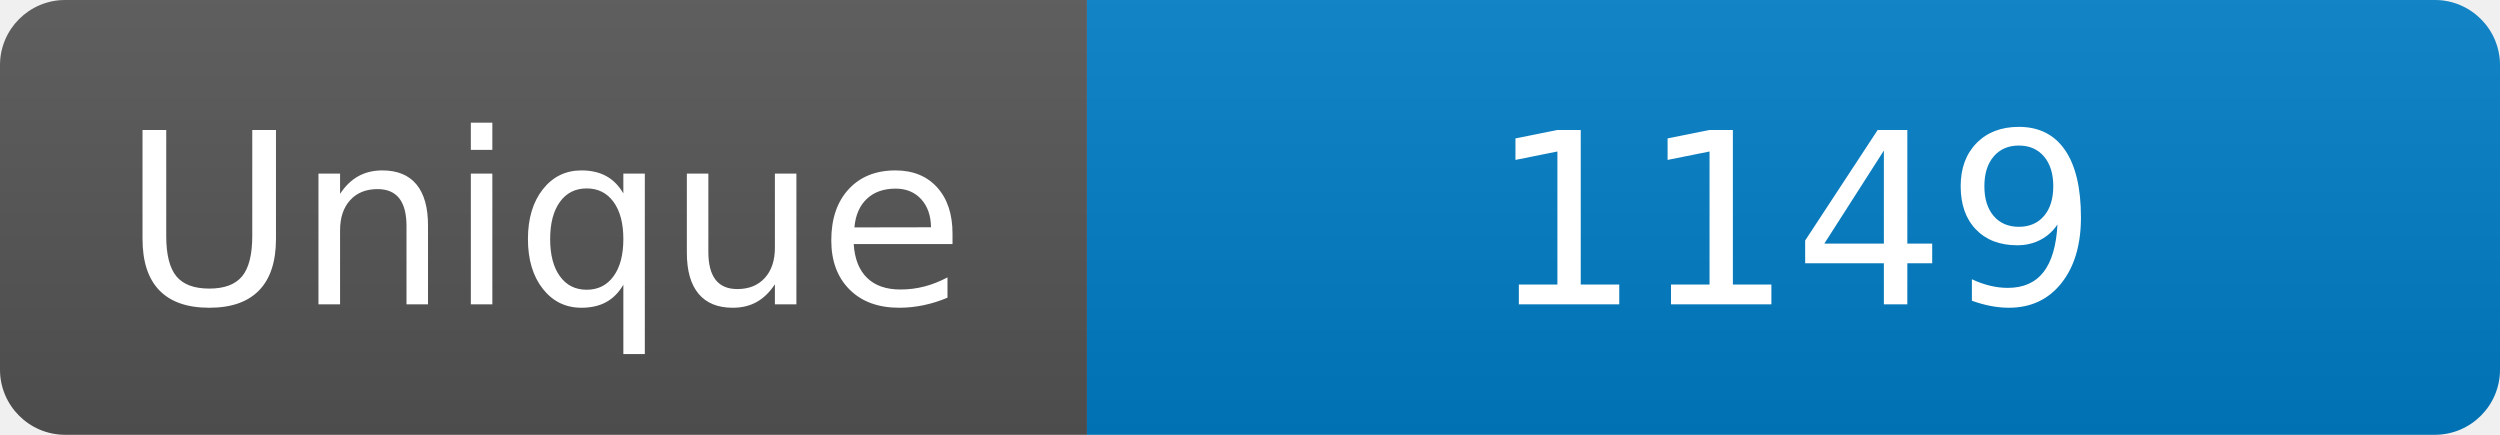
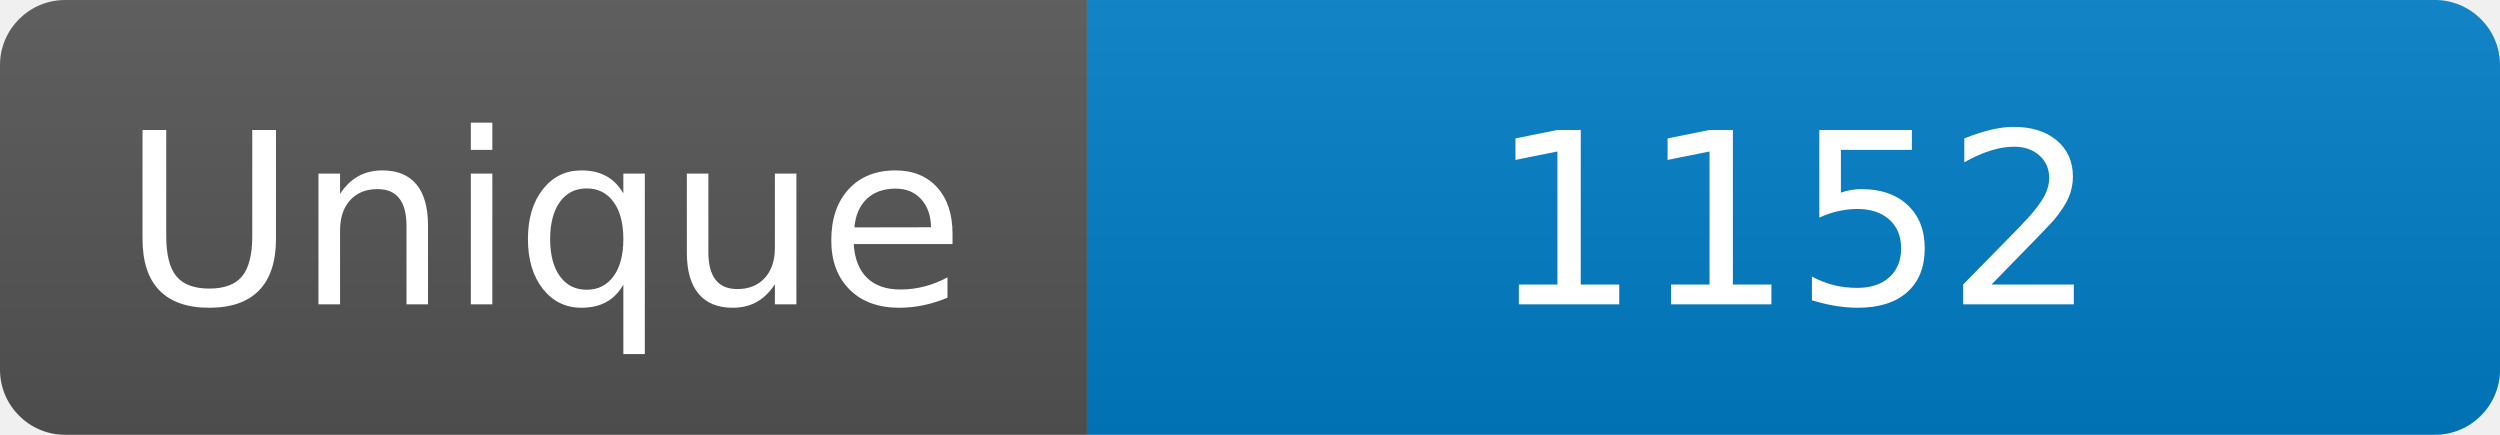
<svg xmlns="http://www.w3.org/2000/svg" width="115" height="20" role="img" aria-label="Maintained?: yes">
  <linearGradient id="s" x2="0" y2="100%">
    <stop offset="0" stop-color="#bbb" stop-opacity=".1" />
    <stop offset="1" stop-opacity=".1" />
  </linearGradient>
  <clipPath id="r">
    <rect width="115" height="20" rx="3" fill="#fff" />
  </clipPath>
  <g clip-path="url(#r)">
    <rect width="50" height="20" fill="#555" />
    <rect x="50" width="160" height="20" fill="#007ec6" />
    <rect width="115" height="20" fill="url(#s)" />
  </g>
  <g fill="#fff" text-anchor="middle" font-family="Verdana,Geneva,DejaVu Sans,sans-serif" font-size="110">
    <text x="250" y="140" transform="scale(.1)" fill="#fff">Unique</text>
-     <text x="825" y="140" transform="scale(.1)" fill="#fff">1149</text>
+     <text x="825" y="140" transform="scale(.1)" fill="#fff">1152</text>
  </g>
</svg>
